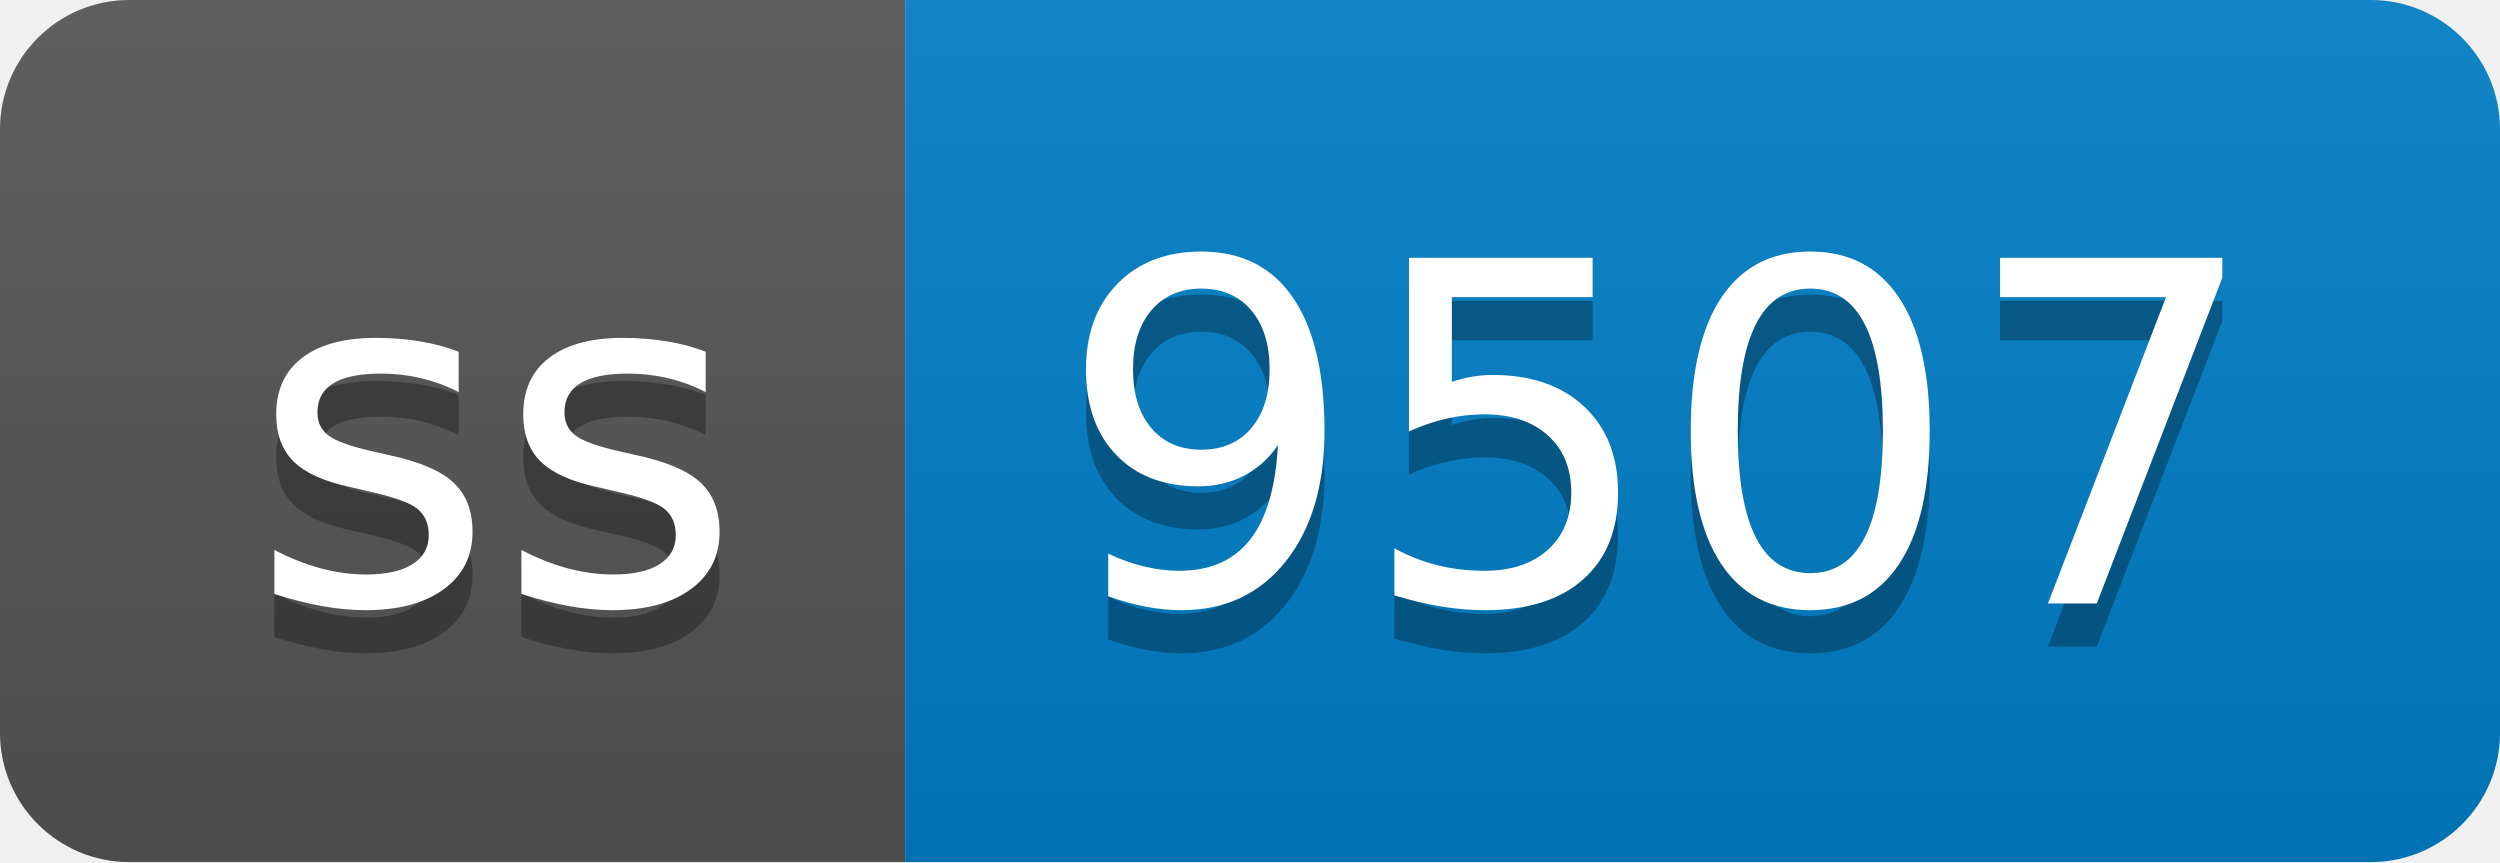
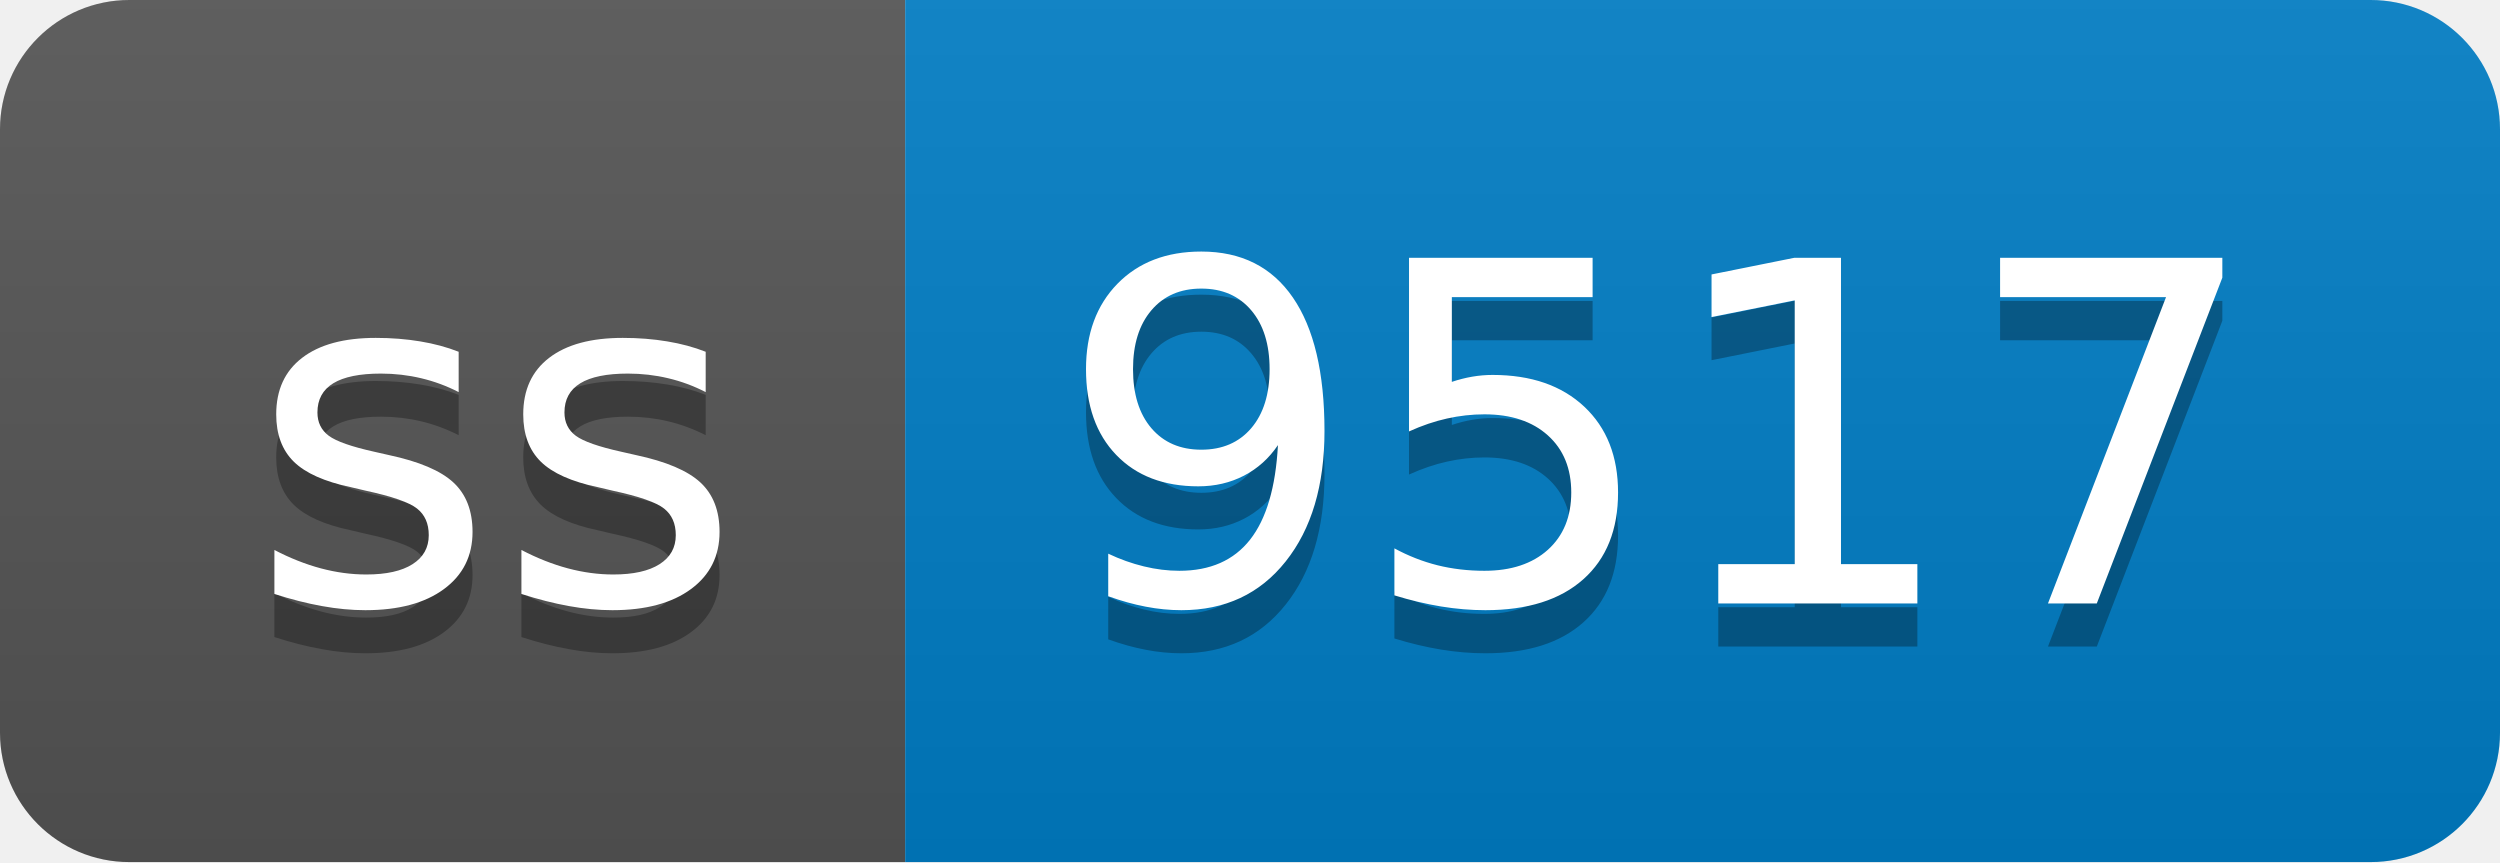
- <svg xmlns="http://www.w3.org/2000/svg" width="58" height="20" role="img" aria-label="ss: 9507">
+ <svg xmlns="http://www.w3.org/2000/svg" width="58" height="20" role="img" aria-label="ss: 9517">
  <linearGradient id="s" x2="0" y2="100%">
    <stop offset="0" stop-color="#bbb" stop-opacity=".1" />
    <stop offset="1" stop-opacity=".1" />
  </linearGradient>
  <clipPath id="r">
    <rect width="58" height="20" rx="3" fill="#fff" />
  </clipPath>
  <g clip-path="url(#r)">
    <rect width="21" height="20" fill="#555" />
    <rect x="21" width="37" height="20" fill="#007ec6" />
    <rect width="58" height="20" fill="url(#s)" />
  </g>
  <g fill="#fff" text-anchor="middle" font-family="Verdana,Geneva,DejaVu Sans,sans-serif" text-rendering="geometricPrecision" font-size="110">
    <text aria-hidden="true" x="115" y="150" fill="#010101" fill-opacity=".3" transform="scale(.1)" textLength="110">ss</text>
    <text x="115" y="140" transform="scale(.1)" fill="#fff" textLength="110">ss</text>
-     <text aria-hidden="true" x="385" y="150" fill="#010101" fill-opacity=".3" transform="scale(.1)" textLength="270">9507</text>
-     <text x="385" y="140" transform="scale(.1)" fill="#fff" textLength="270">9507</text>
+     <text aria-hidden="true" x="385" y="150" fill="#010101" fill-opacity=".3" transform="scale(.1)" textLength="270">9517</text>
+     <text x="385" y="140" transform="scale(.1)" fill="#fff" textLength="270">9517</text>
  </g>
</svg>
